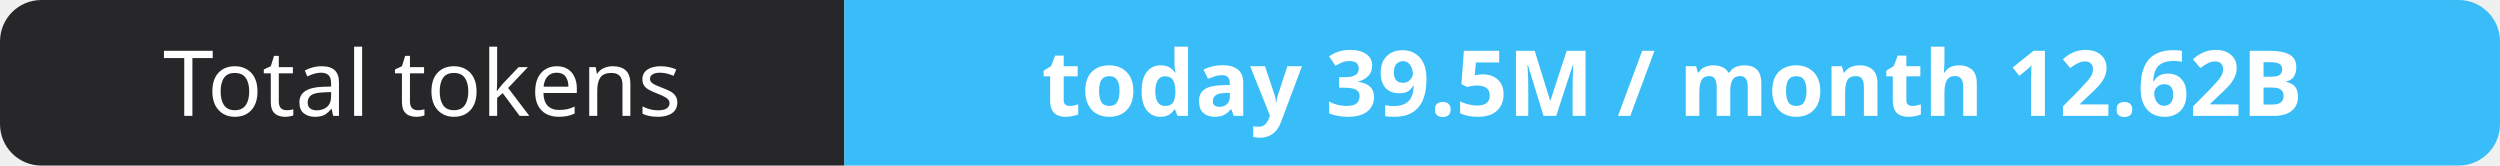
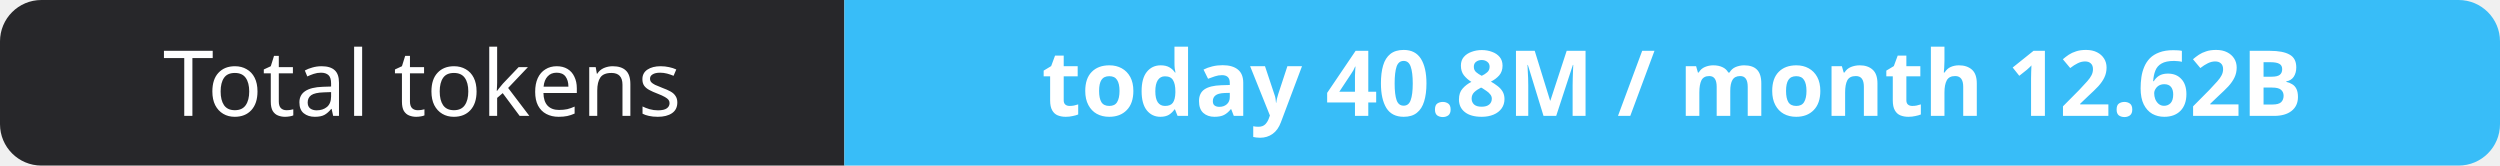
- <svg xmlns="http://www.w3.org/2000/svg" width="302" height="20" role="img" aria-label="Total tokens: today 39.5M / month 12.62B">
+ <svg xmlns="http://www.w3.org/2000/svg" width="302" height="20" role="img" aria-label="Total tokens: today 40.8M / month 12.62B">
  <clipPath id="r">
    <rect width="302" height="20" rx="5" fill="#fff" />
  </clipPath>
  <g clip-path="url(#r)">
    <rect width="102" height="20" fill="#27272a" />
    <rect x="102" width="200" height="20" fill="#38bdf8" />
  </g>
  <g fill="#fff" text-anchor="middle" font-family="Verdana,Geneva,sans-serif" font-size="11">
    <text x="51.0" y="14">Total tokens</text>
-     <text x="202.0" y="14" font-weight="700">today 39.5M / month 12.62B</text>
+     <text x="202.0" y="14" font-weight="700">today 40.8M / month 12.62B</text>
  </g>
</svg>
